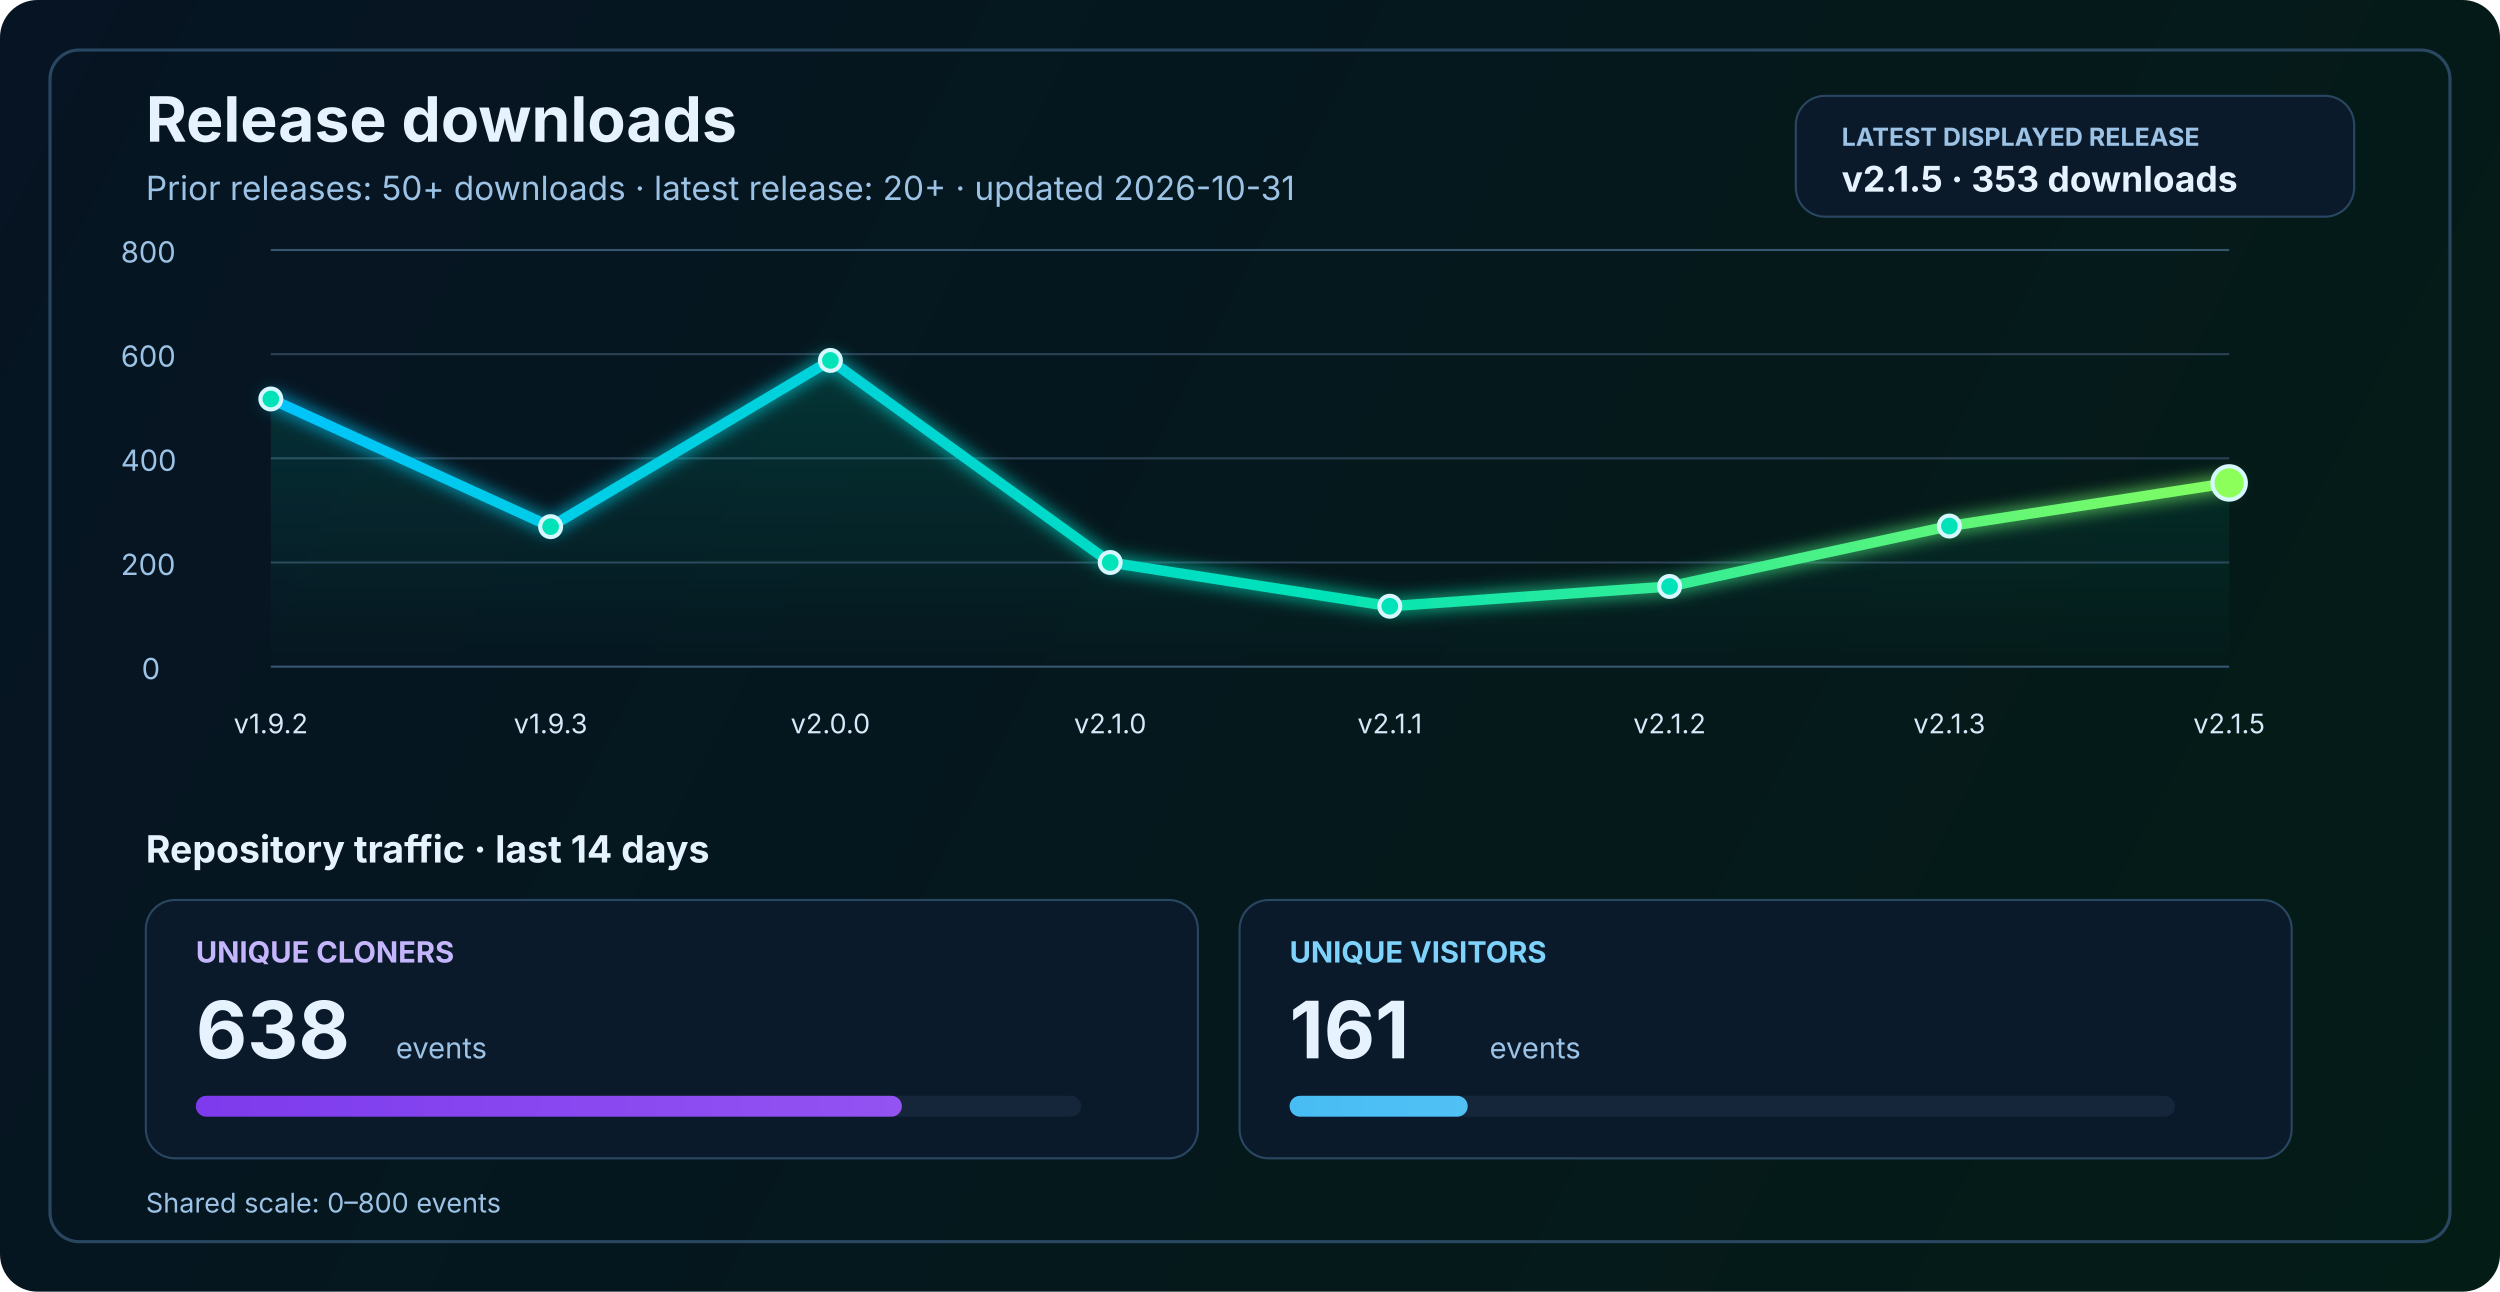
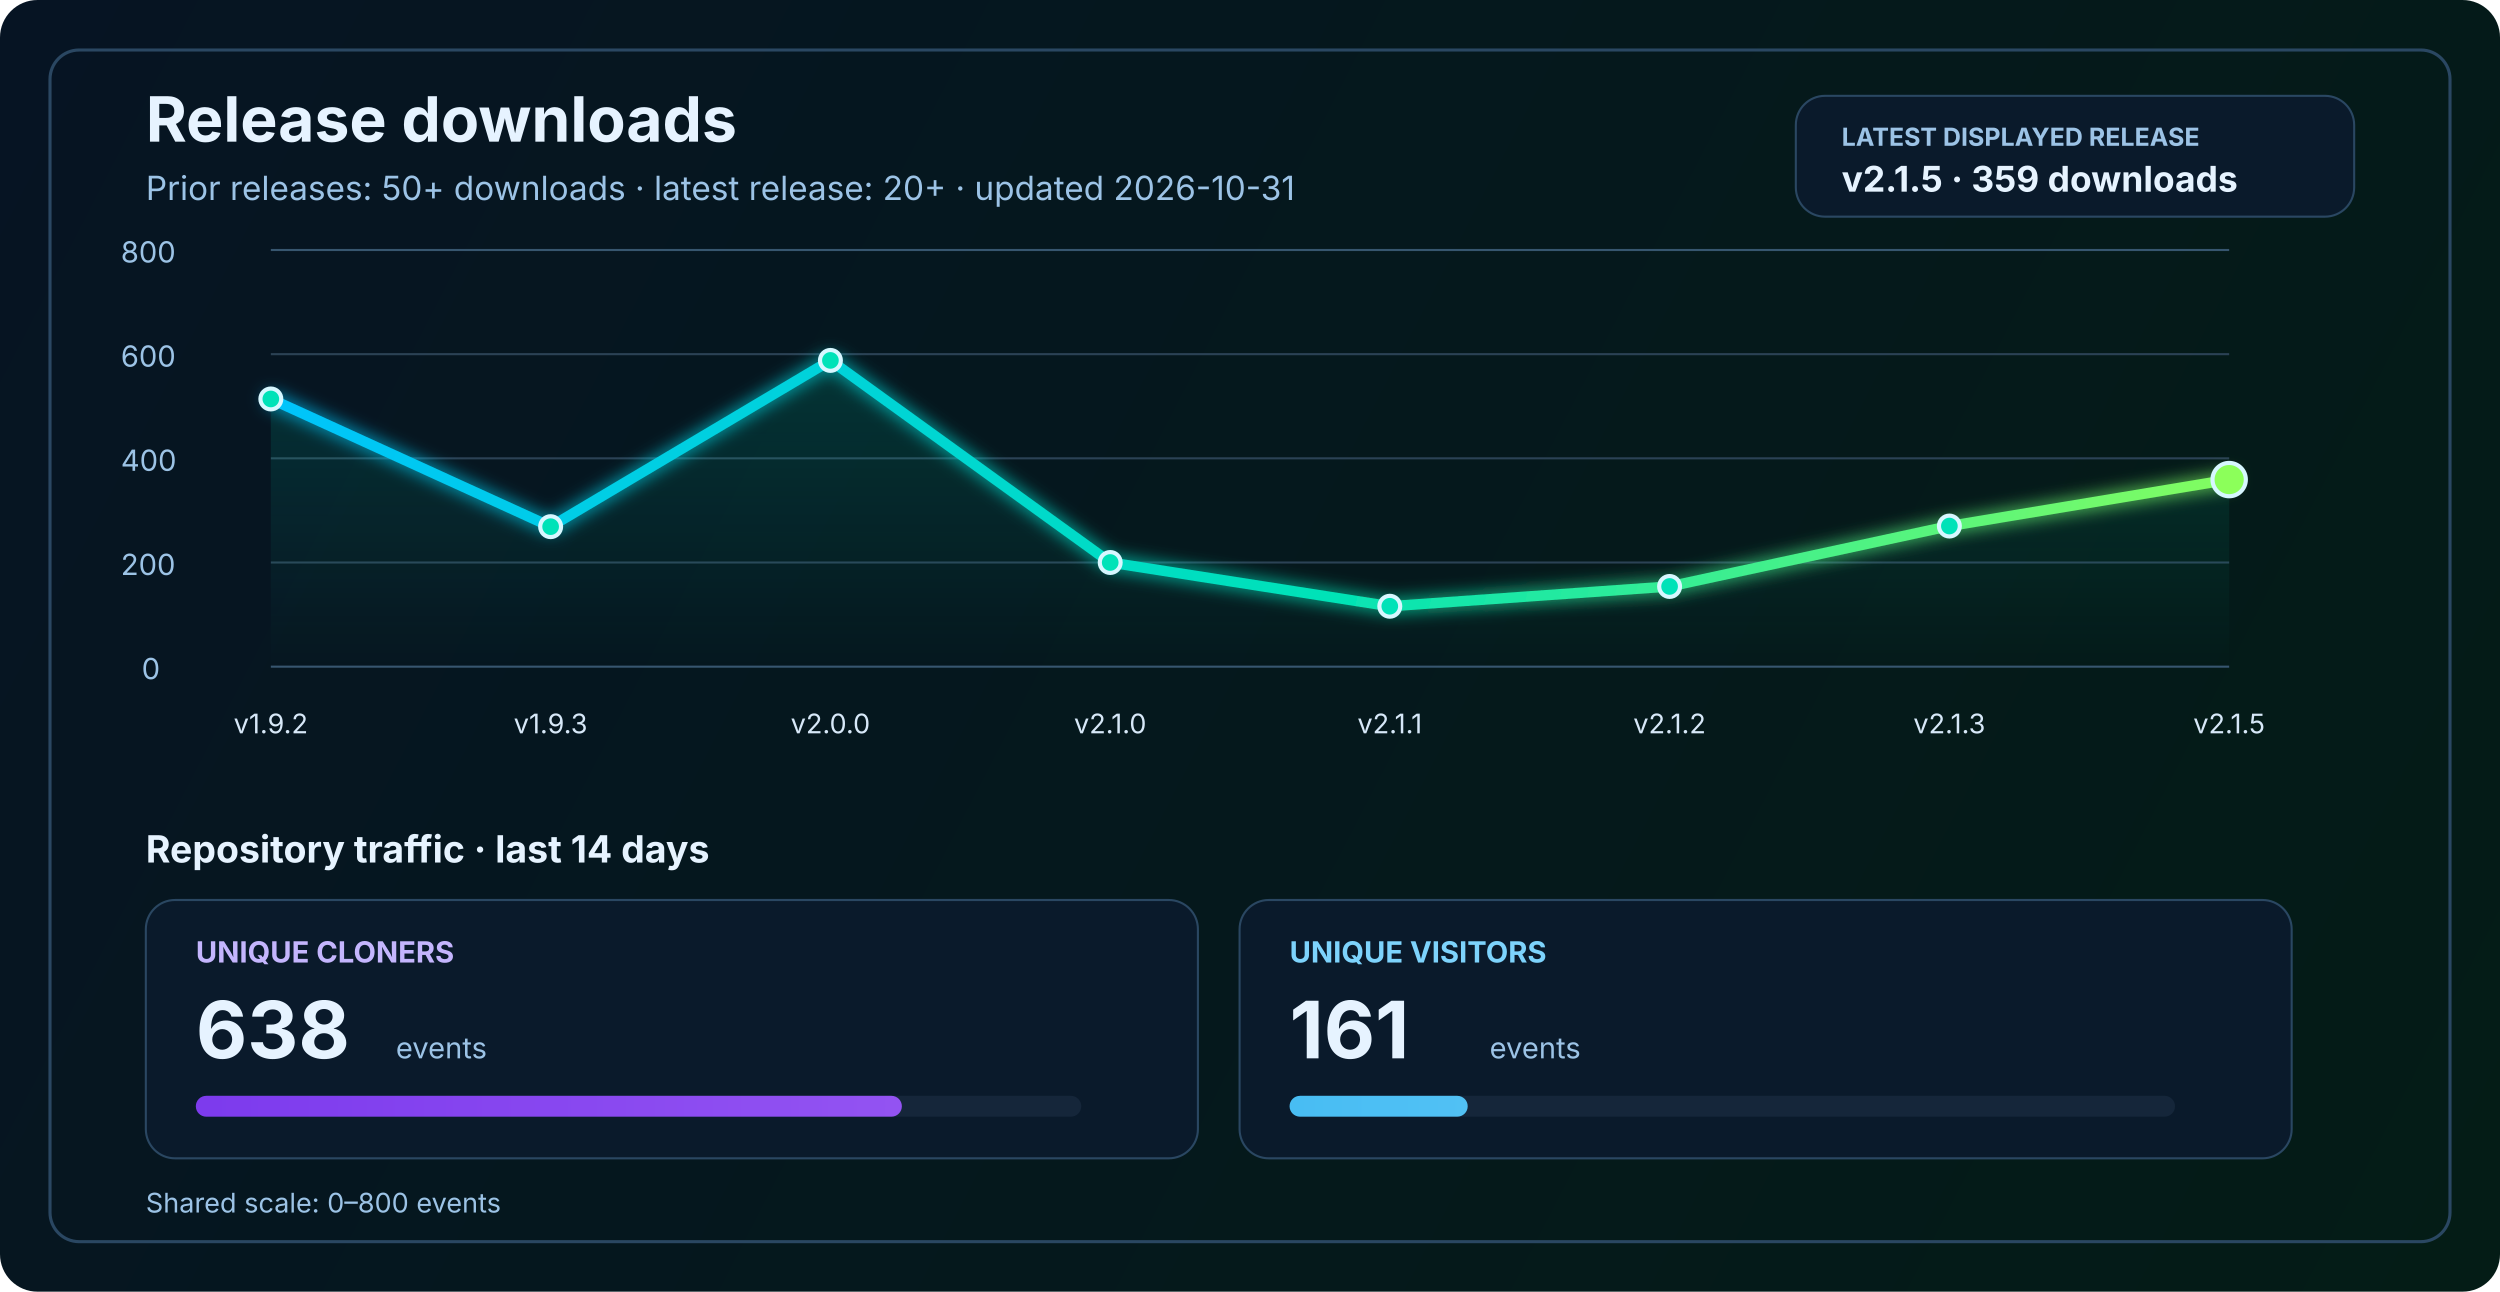
<svg xmlns="http://www.w3.org/2000/svg" width="1200" height="620" viewBox="0 0 1200 620" fill="none" role="img" aria-labelledby="title desc">
  <defs>
    <linearGradient id="bg" x1="0" y1="0" x2="1200" y2="620" gradientUnits="userSpaceOnUse">
      <stop stop-color="#061423" />
      <stop offset="1" stop-color="#041C16" />
    </linearGradient>
    <linearGradient id="line" x1="130" y1="86" x2="1070" y2="340" gradientUnits="userSpaceOnUse">
      <stop stop-color="#00C2FF" />
      <stop offset="0.55" stop-color="#00E2B8" />
      <stop offset="1" stop-color="#8CFF5A" />
    </linearGradient>
    <linearGradient id="area" x1="0" y1="120" x2="0" y2="320" gradientUnits="userSpaceOnUse">
      <stop stop-color="#00E2B8" stop-opacity="0.20" />
      <stop offset="1" stop-color="#00E2B8" stop-opacity="0" />
    </linearGradient>
    <linearGradient id="cloneFill" x1="86" y1="450" x2="1110" y2="450" gradientUnits="userSpaceOnUse">
      <stop stop-color="#7C3AED" />
      <stop offset="1" stop-color="#C084FC" />
    </linearGradient>
    <linearGradient id="viewFill" x1="86" y1="482" x2="1110" y2="482" gradientUnits="userSpaceOnUse">
      <stop stop-color="#0EA5E9" />
      <stop offset="1" stop-color="#7DD3FC" />
    </linearGradient>
    <filter id="glow" x="-50%" y="-50%" width="200%" height="200%">
      <feGaussianBlur stdDeviation="4" result="blur" />
      <feMerge>
        <feMergeNode in="blur" />
        <feMergeNode in="SourceGraphic" />
      </feMerge>
    </filter>
  </defs>
  <rect width="1200" height="620" rx="18" fill="url(#bg)" />
  <rect x="24" y="24" width="1152" height="572" rx="14" stroke="#2A4762" stroke-width="1.5" />
  <text x="70" y="68" fill="#E6F3FF" font-size="30" font-family="SF Pro Display, -apple-system, BlinkMacSystemFont, Segoe UI, sans-serif" font-weight="700">Release downloads</text>
  <text x="70" y="96" fill="#9CC3E6" font-size="16" font-family="SF Pro Text, -apple-system, BlinkMacSystemFont, Segoe UI, sans-serif">Prior releases: 50+ downloads · latest release: 20+ · updated 2026-10-31</text>
  <rect x="862" y="46" width="268" height="58" rx="14" fill="#0A1A2B" stroke="#2A4762" stroke-width="1" />
  <text x="884" y="70" fill="#9CC3E6" font-size="12" font-family="SF Pro Text, -apple-system, BlinkMacSystemFont, Segoe UI, sans-serif" font-weight="700">LATEST DISPLAYED RELEASE</text>
-   <text x="884" y="92" fill="#E6F3FF" font-size="17" font-family="SF Pro Text, -apple-system, BlinkMacSystemFont, Segoe UI, sans-serif" font-weight="700">v2.1.5 · 353 downloads</text>
+   <text x="884" y="92" fill="#E6F3FF" font-size="17" font-family="SF Pro Text, -apple-system, BlinkMacSystemFont, Segoe UI, sans-serif" font-weight="700">v2.1.5 · 359 downloads</text>
  <line x1="130" y1="320.0" x2="1070" y2="320.0" stroke="#37566F" stroke-width="1" />
  <line x1="130" y1="270.0" x2="1070" y2="270.0" stroke="#2B4255" stroke-width="1" />
  <line x1="130" y1="220.0" x2="1070" y2="220.0" stroke="#2B4255" stroke-width="1" />
  <line x1="130" y1="170.0" x2="1070" y2="170.0" stroke="#2B4255" stroke-width="1" />
  <line x1="130" y1="120.0" x2="1070" y2="120.0" stroke="#37566F" stroke-width="1" />
  <text x="68" y="326.0" fill="#9CC3E6" font-size="14" font-family="SF Pro Text, -apple-system, BlinkMacSystemFont, Segoe UI, sans-serif">0</text>
  <text x="58" y="276.0" fill="#9CC3E6" font-size="14" font-family="SF Pro Text, -apple-system, BlinkMacSystemFont, Segoe UI, sans-serif">200</text>
  <text x="58" y="226.0" fill="#9CC3E6" font-size="14" font-family="SF Pro Text, -apple-system, BlinkMacSystemFont, Segoe UI, sans-serif">400</text>
  <text x="58" y="176.0" fill="#9CC3E6" font-size="14" font-family="SF Pro Text, -apple-system, BlinkMacSystemFont, Segoe UI, sans-serif">600</text>
  <text x="58" y="126.0" fill="#9CC3E6" font-size="14" font-family="SF Pro Text, -apple-system, BlinkMacSystemFont, Segoe UI, sans-serif">800</text>
-   <path d="M 130.0 191.5 L 264.3 252.8 L 398.6 173.0 L 532.9 270.0 L 667.1 291.0 L 801.4 281.5 L 935.7 252.5 L 1070.0 231.8 L 1070 320 L 130 320 Z" fill="url(#area)" />
-   <polyline points="130.0,191.5 264.3,252.8 398.6,173.0 532.9,270.0 667.1,291.0 801.4,281.5 935.7,252.5 1070.0,231.8" fill="none" stroke="url(#line)" stroke-width="5" stroke-linecap="round" stroke-linejoin="round" filter="url(#glow)" />
+   <path d="M 130.0 191.5 L 264.3 252.8 L 398.6 173.0 L 532.9 270.0 L 667.1 291.0 L 801.4 281.5 L 935.7 252.5 L 1070.0 230.2 L 1070 320 L 130 320 Z" fill="url(#area)" />
+   <polyline points="130.0,191.5 264.3,252.8 398.6,173.0 532.9,270.0 667.1,291.0 801.4,281.5 935.7,252.5 1070.0,230.2" fill="none" stroke="url(#line)" stroke-width="5" stroke-linecap="round" stroke-linejoin="round" filter="url(#glow)" />
  <circle cx="130.0" cy="191.5" r="5" fill="#00E2B8" stroke="#D7F7FF" stroke-width="2" />
  <circle cx="264.3" cy="252.8" r="5" fill="#00E2B8" stroke="#D7F7FF" stroke-width="2" />
  <circle cx="398.6" cy="173.0" r="5" fill="#00E2B8" stroke="#D7F7FF" stroke-width="2" />
  <circle cx="532.9" cy="270.0" r="5" fill="#00E2B8" stroke="#D7F7FF" stroke-width="2" />
  <circle cx="667.1" cy="291.0" r="5" fill="#00E2B8" stroke="#D7F7FF" stroke-width="2" />
  <circle cx="801.4" cy="281.5" r="5" fill="#00E2B8" stroke="#D7F7FF" stroke-width="2" />
  <circle cx="935.7" cy="252.5" r="5" fill="#00E2B8" stroke="#D7F7FF" stroke-width="2" />
-   <circle cx="1070.0" cy="231.8" r="8" fill="#8CFF5A" stroke="#D7F7FF" stroke-width="2" />
+   <circle cx="1070.0" cy="230.2" r="8" fill="#8CFF5A" stroke="#D7F7FF" stroke-width="2" />
  <text x="130.0" y="352" text-anchor="middle" fill="#D7E8F8" font-size="13" font-family="SF Pro Text, -apple-system, BlinkMacSystemFont, Segoe UI, sans-serif">v1.9.2</text>
  <text x="264.3" y="352" text-anchor="middle" fill="#D7E8F8" font-size="13" font-family="SF Pro Text, -apple-system, BlinkMacSystemFont, Segoe UI, sans-serif">v1.9.3</text>
  <text x="398.6" y="352" text-anchor="middle" fill="#D7E8F8" font-size="13" font-family="SF Pro Text, -apple-system, BlinkMacSystemFont, Segoe UI, sans-serif">v2.0.0</text>
  <text x="532.9" y="352" text-anchor="middle" fill="#D7E8F8" font-size="13" font-family="SF Pro Text, -apple-system, BlinkMacSystemFont, Segoe UI, sans-serif">v2.1.0</text>
  <text x="667.1" y="352" text-anchor="middle" fill="#D7E8F8" font-size="13" font-family="SF Pro Text, -apple-system, BlinkMacSystemFont, Segoe UI, sans-serif">v2.1.1</text>
  <text x="801.4" y="352" text-anchor="middle" fill="#D7E8F8" font-size="13" font-family="SF Pro Text, -apple-system, BlinkMacSystemFont, Segoe UI, sans-serif">v2.1.2</text>
  <text x="935.7" y="352" text-anchor="middle" fill="#D7E8F8" font-size="13" font-family="SF Pro Text, -apple-system, BlinkMacSystemFont, Segoe UI, sans-serif">v2.1.3</text>
  <text x="1070.0" y="352" text-anchor="middle" fill="#D7E8F8" font-size="13" font-family="SF Pro Text, -apple-system, BlinkMacSystemFont, Segoe UI, sans-serif">v2.1.5</text>
  <text x="70" y="414" fill="#E6F3FF" font-size="18" font-family="SF Pro Text, -apple-system, BlinkMacSystemFont, Segoe UI, sans-serif" font-weight="700">Repository traffic · last 14 days</text>
  <rect x="70" y="432" width="505" height="124" rx="14" fill="#0A1A2B" stroke="#2A4762" stroke-width="1" />
  <text x="94" y="462" fill="#C4B5FD" font-size="14" font-family="SF Pro Text, -apple-system, BlinkMacSystemFont, Segoe UI, sans-serif" font-weight="700">UNIQUE CLONERS</text>
  <text x="94" y="508" fill="#E6F3FF" font-size="38" font-family="SF Pro Display, -apple-system, BlinkMacSystemFont, Segoe UI, sans-serif" font-weight="700">638</text>
  <text x="190" y="508" fill="#9CC3E6" font-size="14" font-family="SF Pro Text, -apple-system, BlinkMacSystemFont, Segoe UI, sans-serif">events</text>
  <rect x="94" y="526" width="425" height="10" rx="5" fill="#15263A" />
  <rect x="94" y="526" width="338.9" height="10" rx="5" fill="url(#cloneFill)" />
  <rect x="595" y="432" width="505" height="124" rx="14" fill="#0A1A2B" stroke="#2A4762" stroke-width="1" />
  <text x="619" y="462" fill="#7DD3FC" font-size="14" font-family="SF Pro Text, -apple-system, BlinkMacSystemFont, Segoe UI, sans-serif" font-weight="700">UNIQUE VISITORS</text>
  <text x="619" y="508" fill="#E6F3FF" font-size="38" font-family="SF Pro Display, -apple-system, BlinkMacSystemFont, Segoe UI, sans-serif" font-weight="700">161</text>
  <text x="715" y="508" fill="#9CC3E6" font-size="14" font-family="SF Pro Text, -apple-system, BlinkMacSystemFont, Segoe UI, sans-serif">events</text>
  <rect x="619" y="526" width="425" height="10" rx="5" fill="#15263A" />
  <rect x="619" y="526" width="85.5" height="10" rx="5" fill="url(#viewFill)" />
  <text x="70" y="582" fill="#9CC3E6" font-size="13" font-family="SF Pro Text, -apple-system, BlinkMacSystemFont, Segoe UI, sans-serif">Shared scale: 0–800 events</text>
</svg>
